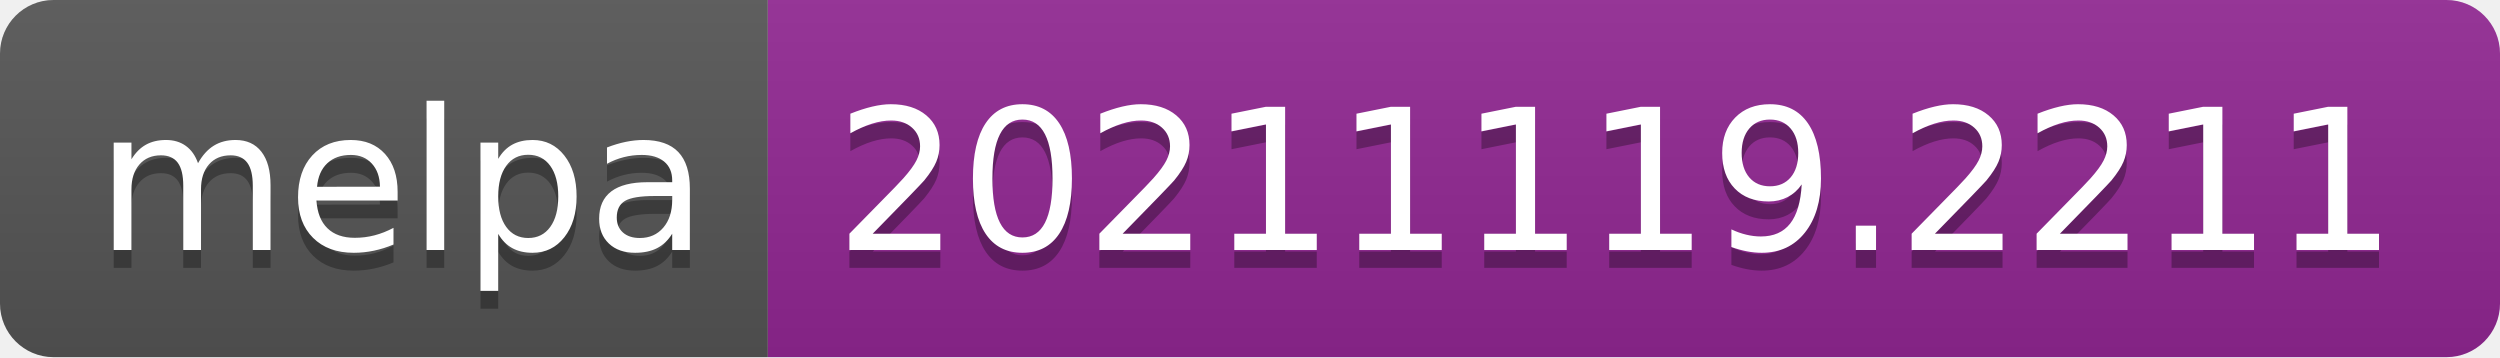
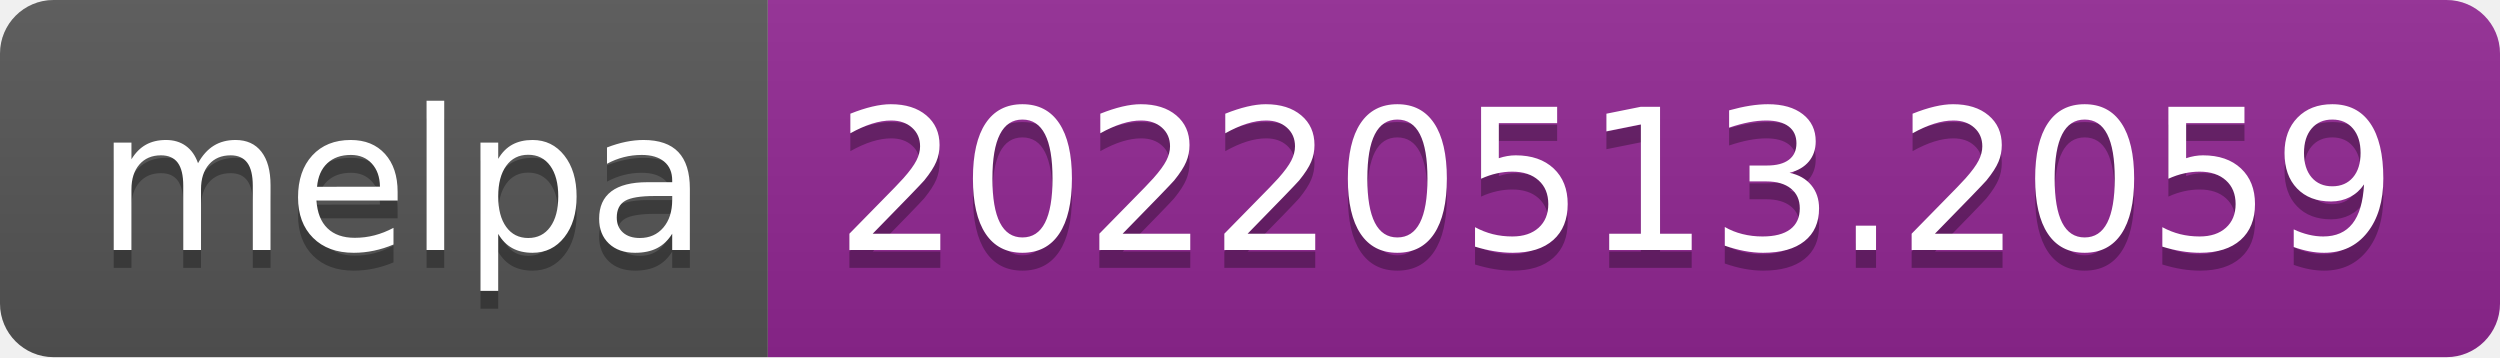
- <svg xmlns="http://www.w3.org/2000/svg" width="140" height="20" role="img" aria-label="melpa: 20211119.2211">
+ <svg xmlns="http://www.w3.org/2000/svg" width="140" height="20" role="img" aria-label="melpa: 20220513.2059">
  <linearGradient id="s" x2="0" y2="100%">
    <stop offset="0" stop-color="#bbb" stop-opacity=".1" />
    <stop offset="1" stop-opacity=".1" />
  </linearGradient>
  <clipPath id="r">
    <rect width="140" height="20" rx="3" fill="#fff" />
  </clipPath>
  <g clip-path="url(#r)">
    <rect width="43" height="20" fill="#555" />
    <rect x="43" width="97" height="20" fill="#922793" />
    <rect width="140" height="20" fill="url(#s)" />
  </g>
  <g fill="#fff" text-anchor="middle" font-family="Verdana,Geneva,DejaVu Sans,sans-serif" text-rendering="geometricPrecision" font-size="110">
    <text aria-hidden="true" x="225" y="150" fill="#010101" fill-opacity=".3" transform="scale(.1)" textLength="330">melpa</text>
    <text x="225" y="140" transform="scale(.1)" fill="#fff" textLength="330">melpa</text>
-     <text aria-hidden="true" x="905" y="150" fill="#010101" fill-opacity=".3" transform="scale(.1)" textLength="870">20211119.2211</text>
-     <text x="905" y="140" transform="scale(.1)" fill="#fff" textLength="870">20211119.2211</text>
+     <text aria-hidden="true" x="905" y="150" fill="#010101" fill-opacity=".3" transform="scale(.1)" textLength="870">20220513.2059</text>
+     <text x="905" y="140" transform="scale(.1)" fill="#fff" textLength="870">20220513.2059</text>
  </g>
</svg>
